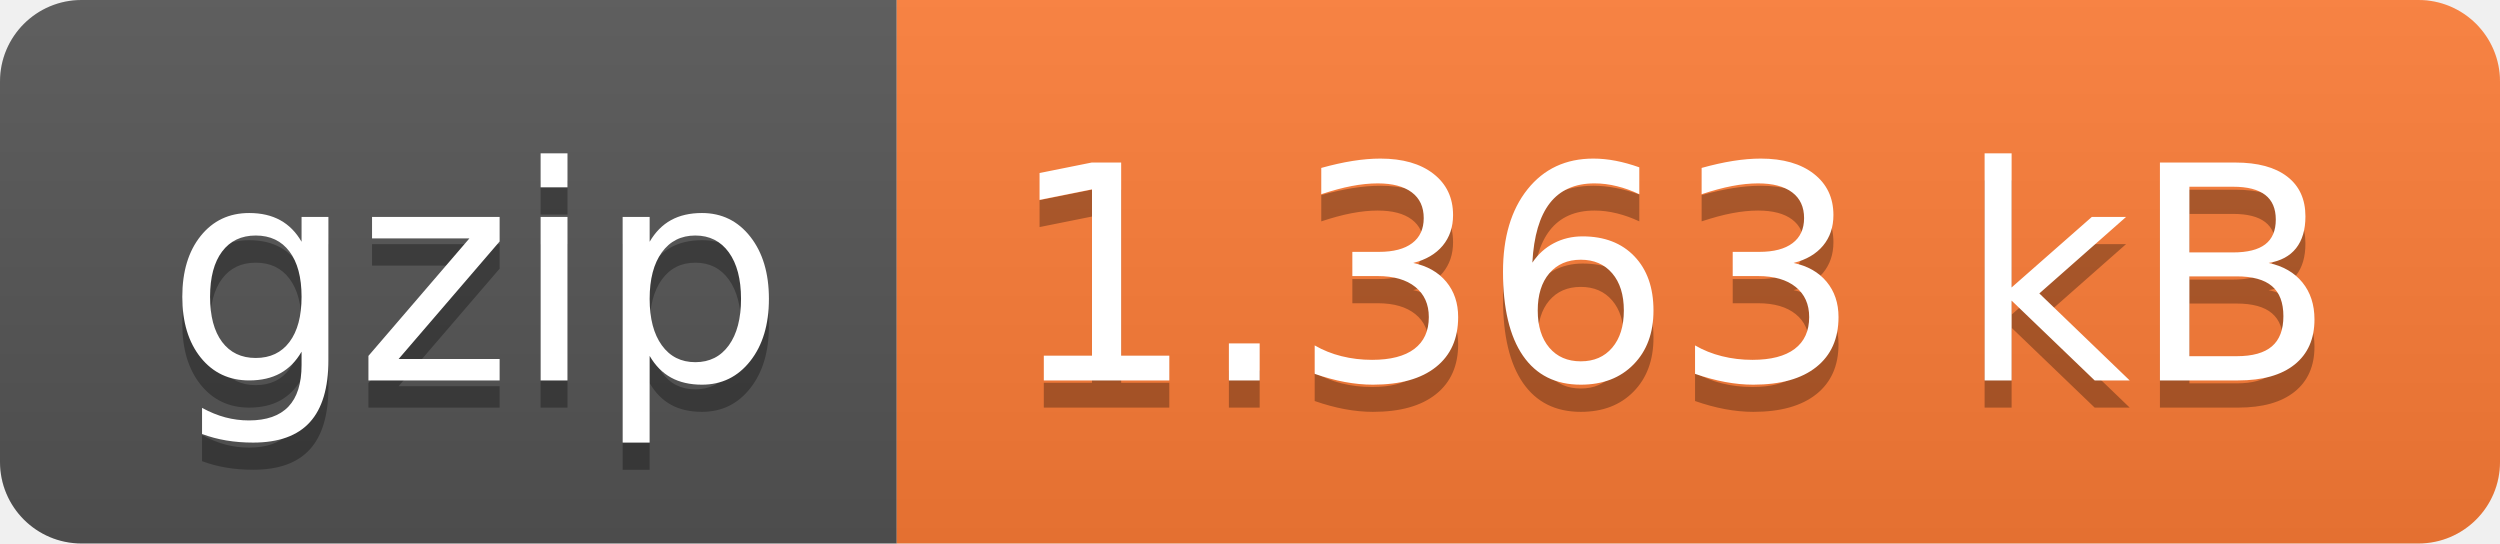
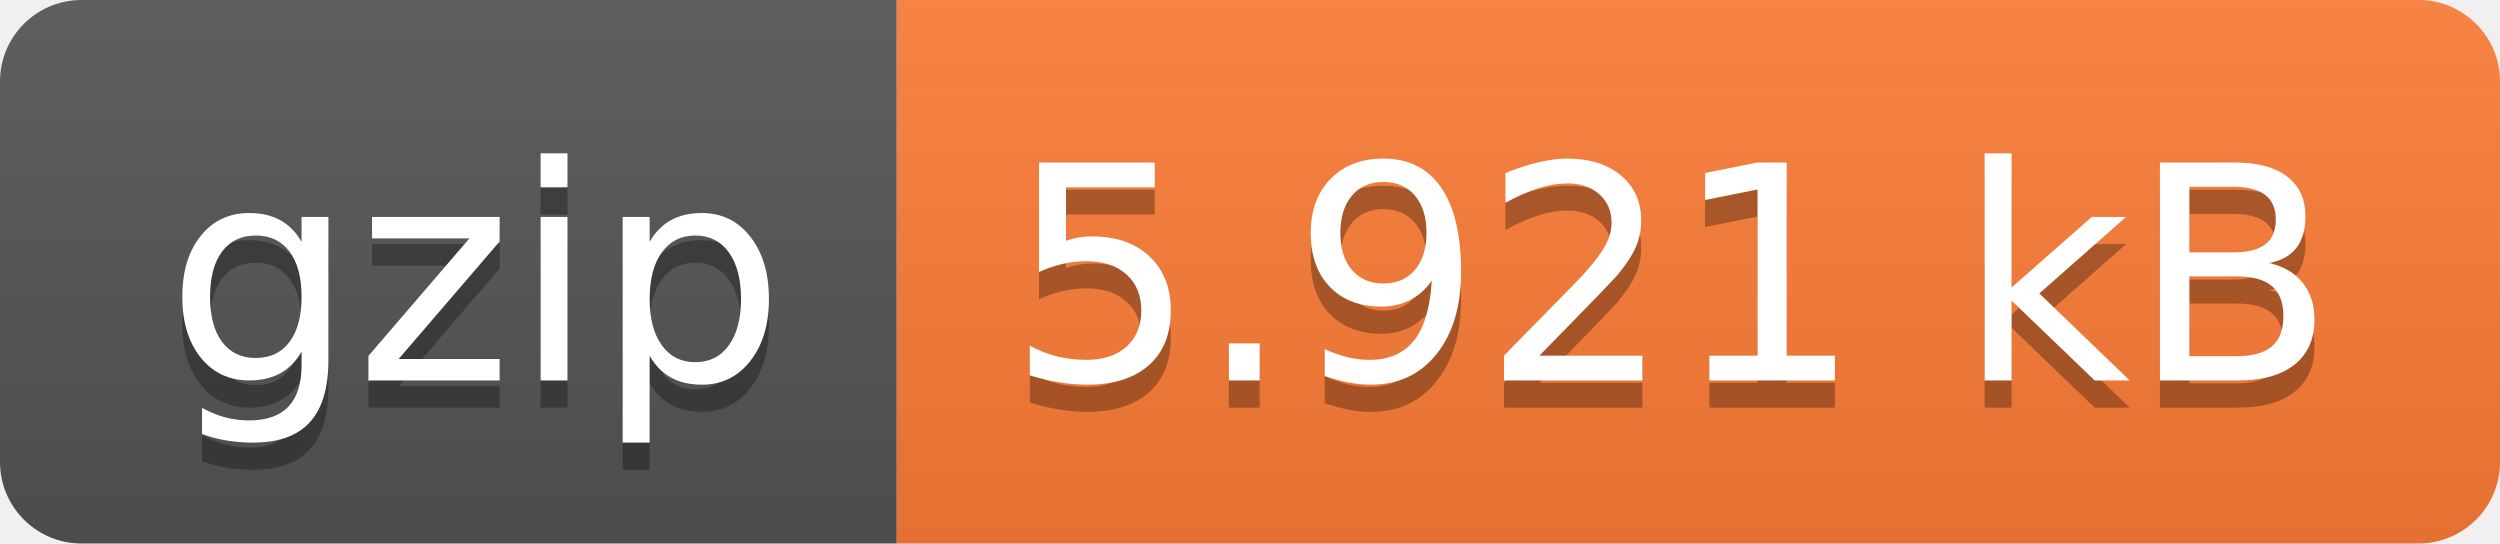
- <svg xmlns="http://www.w3.org/2000/svg" width="92" height="20" role="img" aria-label="gzip: 1.363 kB">
+ <svg xmlns="http://www.w3.org/2000/svg" width="92" height="20" role="img" aria-label="gzip: 5.921 kB">
  <linearGradient id="s" x2="0" y2="100%">
    <stop offset="0" stop-color="#bbb" stop-opacity=".1" />
    <stop offset="1" stop-opacity=".1" />
  </linearGradient>
  <clipPath id="r">
    <rect width="92" height="20" rx="3" fill="#fff" />
  </clipPath>
  <g clip-path="url(#r)">
    <rect width="33" height="20" fill="#555" />
    <rect x="33" width="59" height="20" fill="#fe7d37" />
    <rect width="92" height="20" fill="url(#s)" />
  </g>
  <g fill="#fff" text-anchor="middle" font-family="Verdana,Geneva,DejaVu Sans,sans-serif" text-rendering="geometricPrecision" font-size="110">
    <text aria-hidden="true" x="175" y="150" fill="#010101" fill-opacity=".3" transform="scale(.1)" textLength="230">gzip</text>
    <text x="175" y="140" transform="scale(.1)" fill="#fff" textLength="230">gzip</text>
-     <text aria-hidden="true" x="615" y="150" fill="#010101" fill-opacity=".3" transform="scale(.1)" textLength="490">1.363 kB</text>
-     <text x="615" y="140" transform="scale(.1)" fill="#fff" textLength="490">1.363 kB</text>
+     <text aria-hidden="true" x="615" y="150" fill="#010101" fill-opacity=".3" transform="scale(.1)" textLength="490">5.921 kB</text>
+     <text x="615" y="140" transform="scale(.1)" fill="#fff" textLength="490">5.921 kB</text>
  </g>
</svg>
